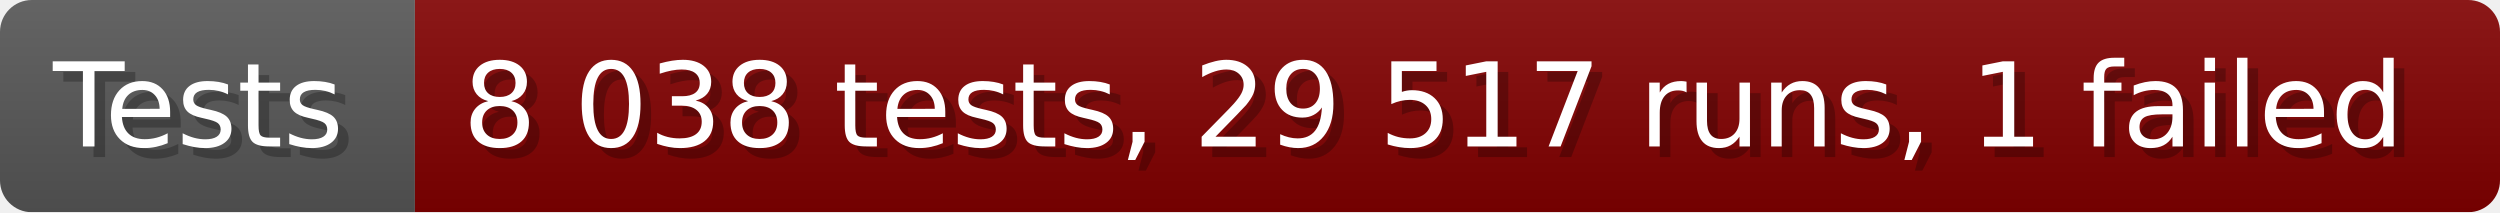
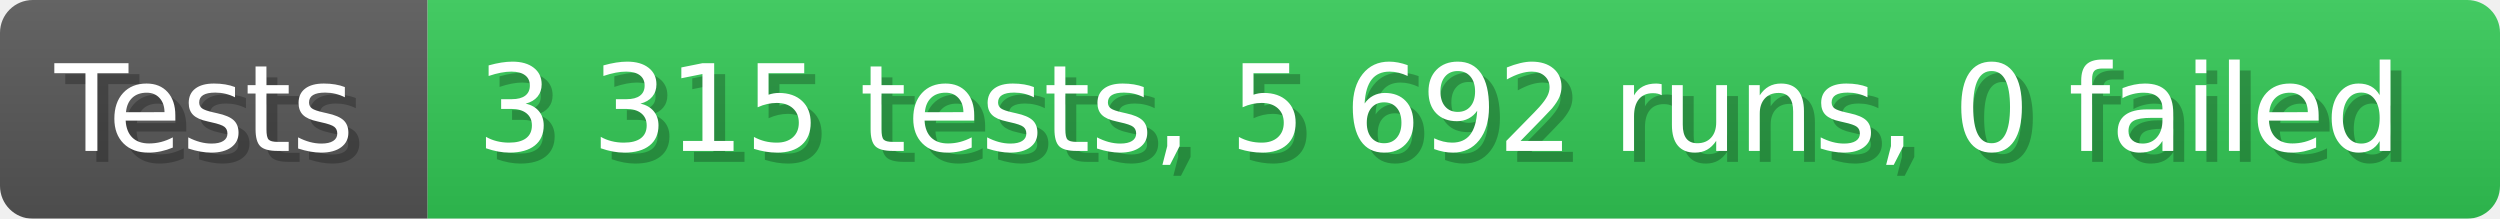
- <svg xmlns="http://www.w3.org/2000/svg" width="235.6" height="20" viewBox="0 0 2356 200" role="img" aria-label="Tests: 8 038 tests, 29 517 runs, 1 failed">
+ <svg xmlns="http://www.w3.org/2000/svg" width="228.6" height="20" viewBox="0 0 2286 200" role="img" aria-label="Tests: 3 315 tests, 5 692 runs, 0 failed">
  <linearGradient id="a" x2="0" y2="100%">
    <stop offset="0" stop-opacity=".1" stop-color="#EEE" />
    <stop offset="1" stop-opacity=".1" />
  </linearGradient>
  <mask id="m">
-     <rect width="2356" height="200" rx="30" fill="#FFF" />
+     <rect width="2286" height="200" rx="30" fill="#FFF" />
  </mask>
  <g mask="url(#m)">
    <rect width="391" height="200" fill="#555" />
-     <rect width="1965" height="200" fill="#800000" x="391" />
-     <rect width="2356" height="200" fill="url(#a)" />
+     <rect width="1895" height="200" fill="#31c653" x="391" />
+     <rect width="2286" height="200" fill="url(#a)" />
  </g>
  <g aria-hidden="true" fill="#fff" text-anchor="start" font-family="Verdana,DejaVu Sans,sans-serif" font-size="110">
    <text x="60" y="148" textLength="291" fill="#000" opacity="0.25">Tests</text>
    <text x="50" y="138" textLength="291">Tests</text>
-     <text x="446" y="148" textLength="1865" fill="#000" opacity="0.25">8 038 tests, 29 517 runs, 1 failed</text>
-     <text x="436" y="138" textLength="1865">8 038 tests, 29 517 runs, 1 failed</text>
+     <text x="446" y="148" textLength="1795" fill="#000" opacity="0.25">3 315 tests, 5 692 runs, 0 failed</text>
+     <text x="436" y="138" textLength="1795">3 315 tests, 5 692 runs, 0 failed</text>
  </g>
</svg>
